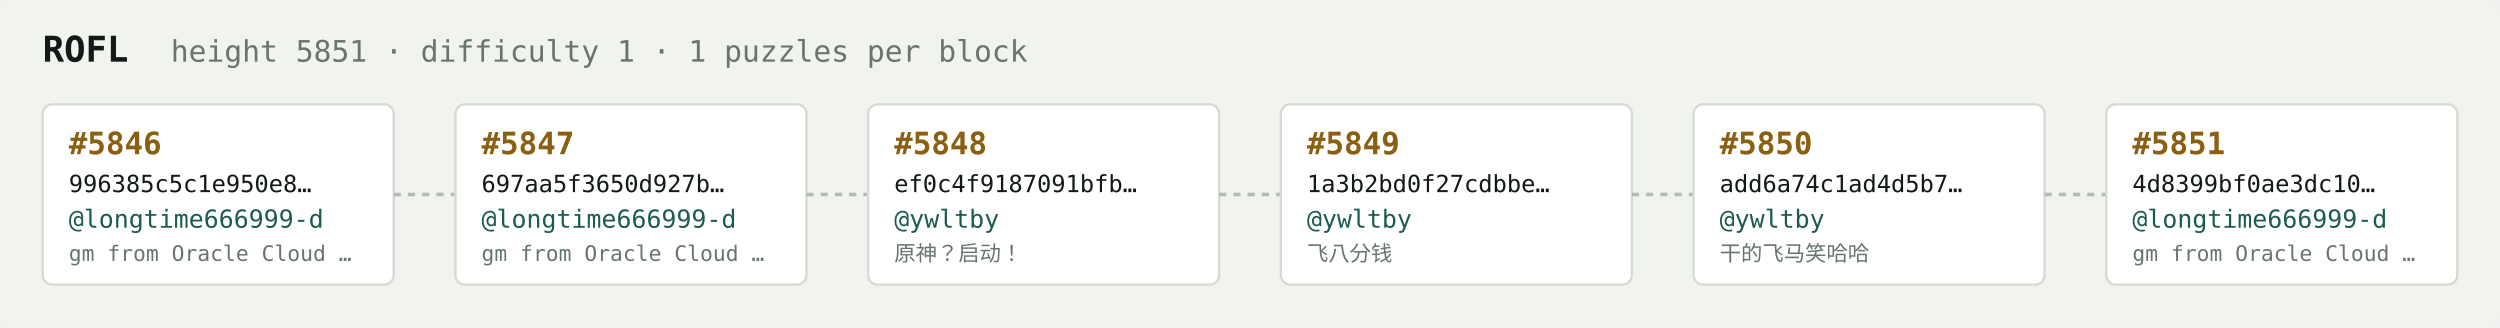
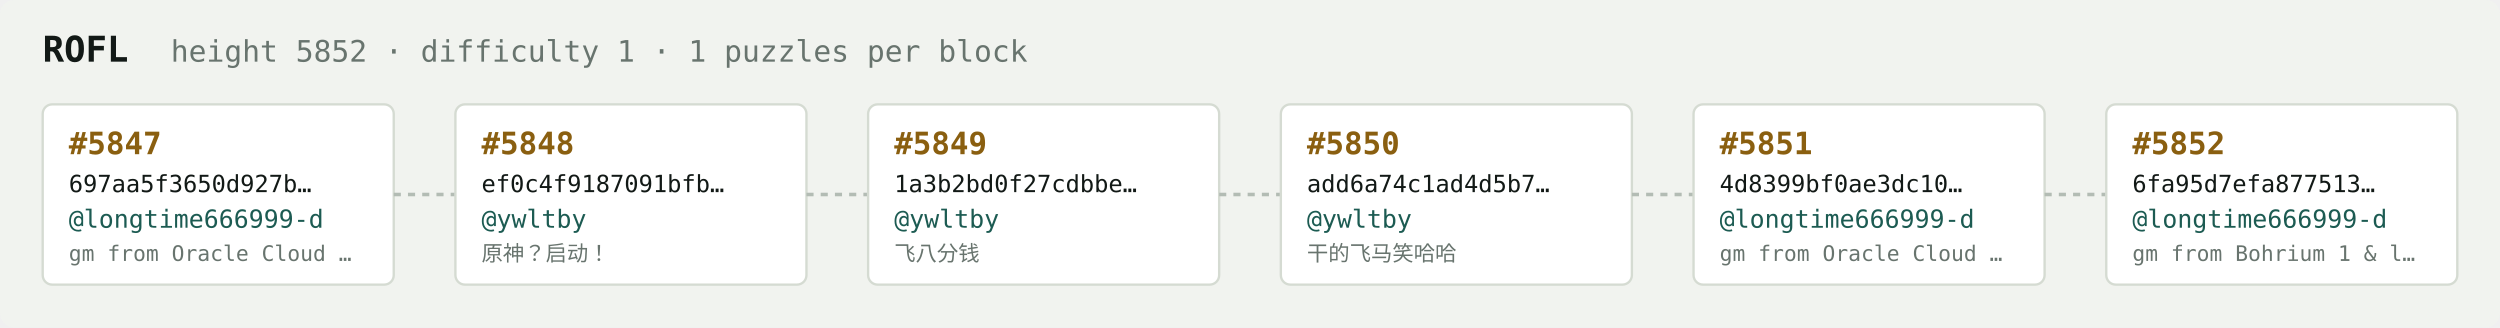
<svg xmlns="http://www.w3.org/2000/svg" width="1054" height="138" viewBox="0 0 1054 138" font-family="ui-monospace,SFMono-Regular,Menlo,monospace">
  <rect fill="#f1f3ef" width="1054" height="138" rx="6" />
  <text x="18" y="26" fill="#121916" font-size="15" font-weight="700">ROFL</text>
-   <text x="72" y="26" fill="#68746e" font-size="12.5">height 5851 · difficulty 1 · 1 puzzles per block</text>
+   <text x="72" y="26" fill="#68746e" font-size="12.5">height 5852 · difficulty 1 · 1 puzzles per block</text>
  <rect x="18" y="44" width="148" height="76" rx="4" fill="#ffffff" stroke="#d5dbd2" stroke-width="1" />
-   <text x="29" y="65" fill="#8a5f10" font-size="13" font-weight="700">#5846</text>
-   <text x="29" y="81" fill="#121916" font-size="10">996385c5c1e950e8…</text>
+   <text x="29" y="65" fill="#8a5f10" font-size="13" font-weight="700">#5847</text>
+   <text x="29" y="81" fill="#121916" font-size="10">697aa5f3650d927b…</text>
  <text x="29" y="96" fill="#1c5b52" font-size="10.5">@longtime666999-d</text>
  <text x="29" y="110" fill="#68746e" font-size="9">gm from Oracle Cloud …</text>
  <line x1="166" y1="82.0" x2="192" y2="82.0" stroke="#b3bcb4" stroke-width="1.5" stroke-dasharray="3 3" />
  <rect x="192" y="44" width="148" height="76" rx="4" fill="#ffffff" stroke="#d5dbd2" stroke-width="1" />
-   <text x="203" y="65" fill="#8a5f10" font-size="13" font-weight="700">#5847</text>
-   <text x="203" y="81" fill="#121916" font-size="10">697aa5f3650d927b…</text>
-   <text x="203" y="96" fill="#1c5b52" font-size="10.5">@longtime666999-d</text>
-   <text x="203" y="110" fill="#68746e" font-size="9">gm from Oracle Cloud …</text>
+   <text x="203" y="65" fill="#8a5f10" font-size="13" font-weight="700">#5848</text>
+   <text x="203" y="81" fill="#121916" font-size="10">ef0c4f9187091bfb…</text>
+   <text x="203" y="96" fill="#1c5b52" font-size="10.5">@ywltby</text>
+   <text x="203" y="110" fill="#68746e" font-size="9">原神？启动！</text>
  <line x1="340" y1="82.0" x2="366" y2="82.0" stroke="#b3bcb4" stroke-width="1.5" stroke-dasharray="3 3" />
  <rect x="366" y="44" width="148" height="76" rx="4" fill="#ffffff" stroke="#d5dbd2" stroke-width="1" />
-   <text x="377" y="65" fill="#8a5f10" font-size="13" font-weight="700">#5848</text>
-   <text x="377" y="81" fill="#121916" font-size="10">ef0c4f9187091bfb…</text>
+   <text x="377" y="65" fill="#8a5f10" font-size="13" font-weight="700">#5849</text>
+   <text x="377" y="81" fill="#121916" font-size="10">1a3b2bd0f27cdbbe…</text>
  <text x="377" y="96" fill="#1c5b52" font-size="10.5">@ywltby</text>
-   <text x="377" y="110" fill="#68746e" font-size="9">原神？启动！</text>
+   <text x="377" y="110" fill="#68746e" font-size="9">飞八分钱</text>
  <line x1="514" y1="82.0" x2="540" y2="82.0" stroke="#b3bcb4" stroke-width="1.5" stroke-dasharray="3 3" />
  <rect x="540" y="44" width="148" height="76" rx="4" fill="#ffffff" stroke="#d5dbd2" stroke-width="1" />
-   <text x="551" y="65" fill="#8a5f10" font-size="13" font-weight="700">#5849</text>
-   <text x="551" y="81" fill="#121916" font-size="10">1a3b2bd0f27cdbbe…</text>
+   <text x="551" y="65" fill="#8a5f10" font-size="13" font-weight="700">#5850</text>
+   <text x="551" y="81" fill="#121916" font-size="10">add6a74c1ad4d5b7…</text>
  <text x="551" y="96" fill="#1c5b52" font-size="10.5">@ywltby</text>
-   <text x="551" y="110" fill="#68746e" font-size="9">飞八分钱</text>
+   <text x="551" y="110" fill="#68746e" font-size="9">干的飞马笑哈哈</text>
  <line x1="688" y1="82.0" x2="714" y2="82.0" stroke="#b3bcb4" stroke-width="1.5" stroke-dasharray="3 3" />
  <rect x="714" y="44" width="148" height="76" rx="4" fill="#ffffff" stroke="#d5dbd2" stroke-width="1" />
-   <text x="725" y="65" fill="#8a5f10" font-size="13" font-weight="700">#5850</text>
-   <text x="725" y="81" fill="#121916" font-size="10">add6a74c1ad4d5b7…</text>
-   <text x="725" y="96" fill="#1c5b52" font-size="10.5">@ywltby</text>
-   <text x="725" y="110" fill="#68746e" font-size="9">干的飞马笑哈哈</text>
+   <text x="725" y="65" fill="#8a5f10" font-size="13" font-weight="700">#5851</text>
+   <text x="725" y="81" fill="#121916" font-size="10">4d8399bf0ae3dc10…</text>
+   <text x="725" y="96" fill="#1c5b52" font-size="10.5">@longtime666999-d</text>
+   <text x="725" y="110" fill="#68746e" font-size="9">gm from Oracle Cloud …</text>
  <line x1="862" y1="82.0" x2="888" y2="82.0" stroke="#b3bcb4" stroke-width="1.5" stroke-dasharray="3 3" />
  <rect x="888" y="44" width="148" height="76" rx="4" fill="#ffffff" stroke="#d5dbd2" stroke-width="1" />
-   <text x="899" y="65" fill="#8a5f10" font-size="13" font-weight="700">#5851</text>
-   <text x="899" y="81" fill="#121916" font-size="10">4d8399bf0ae3dc10…</text>
+   <text x="899" y="65" fill="#8a5f10" font-size="13" font-weight="700">#5852</text>
+   <text x="899" y="81" fill="#121916" font-size="10">6fa95d7efa877513…</text>
  <text x="899" y="96" fill="#1c5b52" font-size="10.5">@longtime666999-d</text>
-   <text x="899" y="110" fill="#68746e" font-size="9">gm from Oracle Cloud …</text>
+   <text x="899" y="110" fill="#68746e" font-size="9">gm from Bohrium 1 &amp; l…</text>
</svg>
